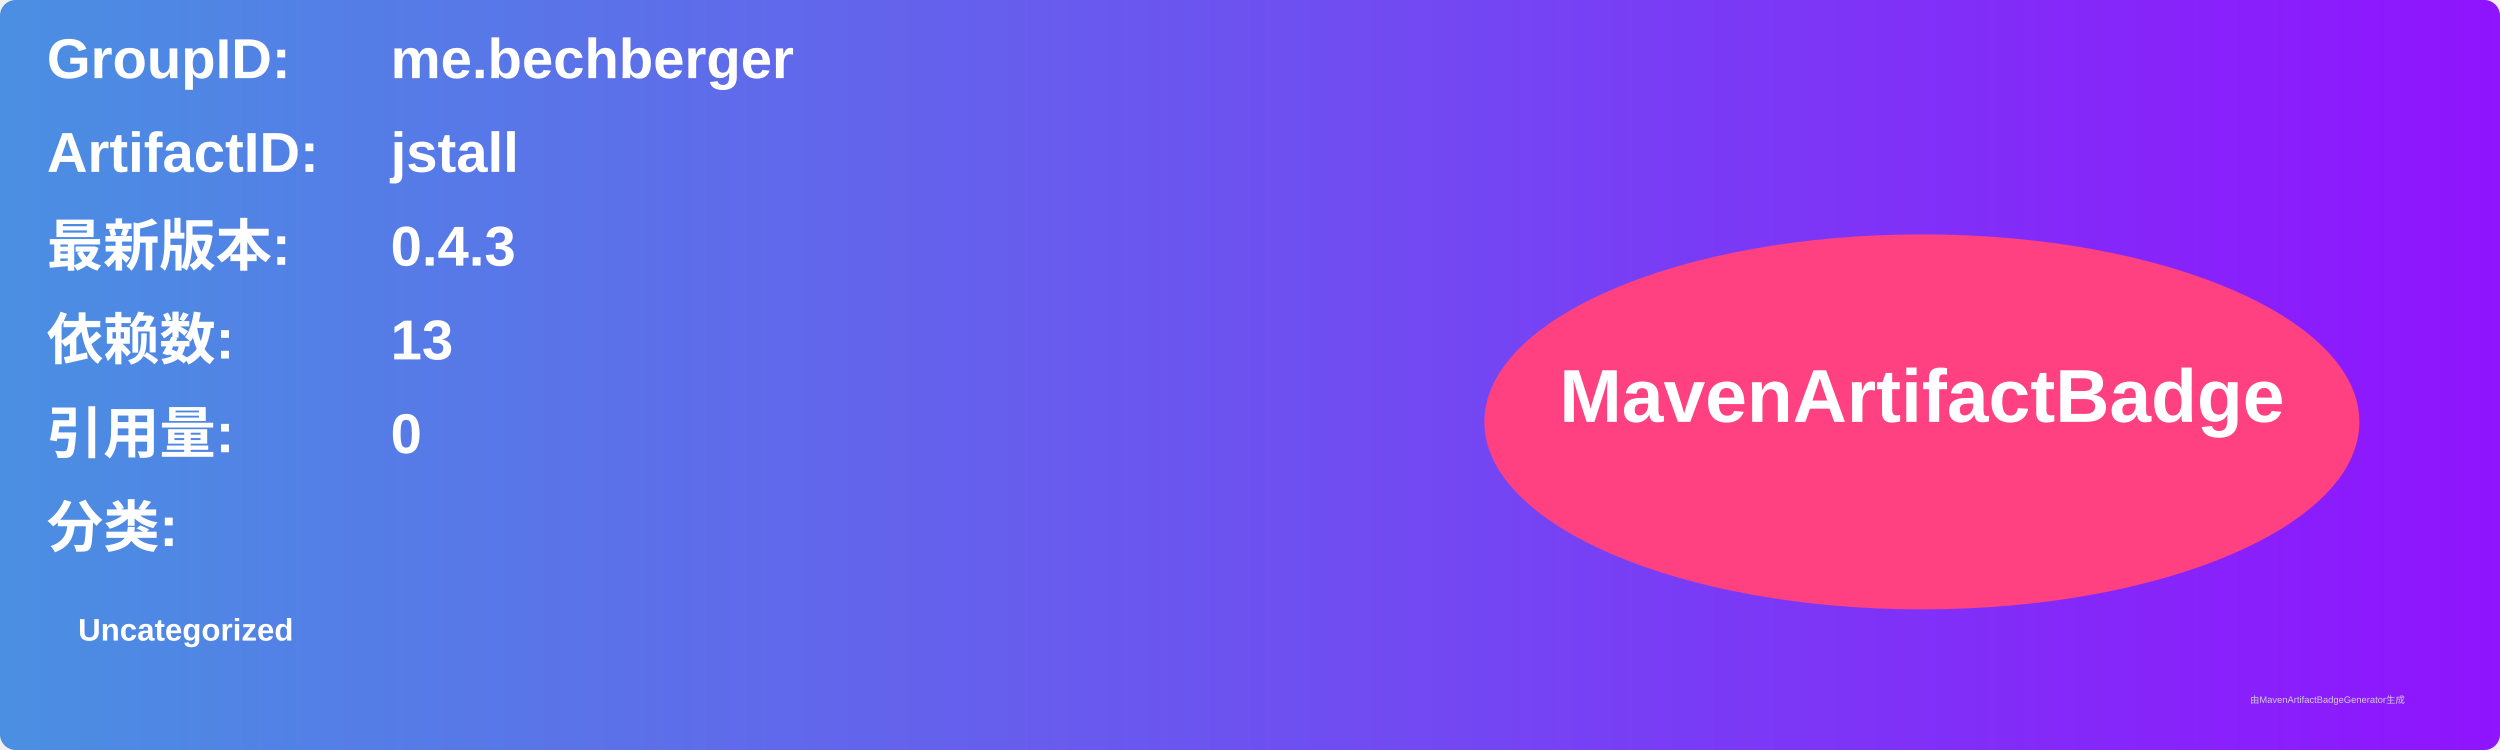
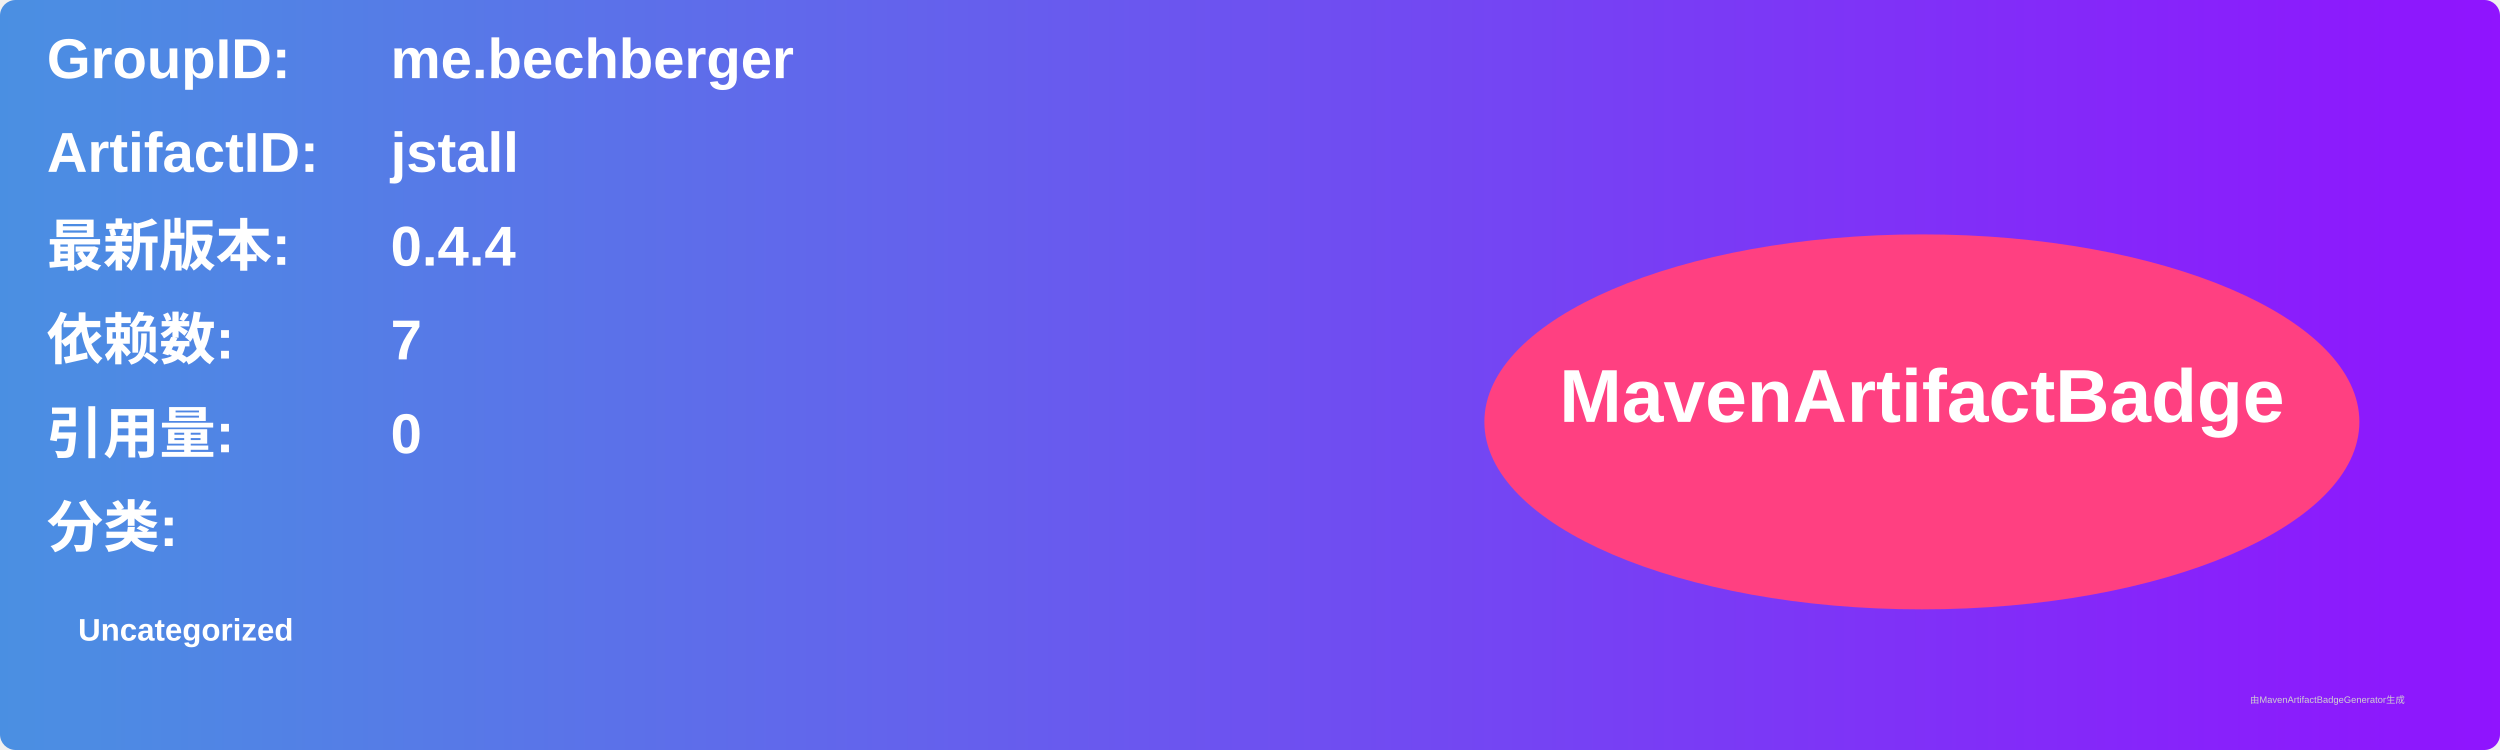
<svg xmlns="http://www.w3.org/2000/svg" width="800" height="240" viewBox="0 0 800 240">
  <linearGradient id="grad" x1="0%" y1="0%" x2="100%" y2="0%">
    <stop offset="0%" stop-color="#4a90e2" />
    <stop offset="100%" stop-color="#9013fe" />
  </linearGradient>
  <rect width="100%" height="100%" rx="5" ry="5" fill="url(#grad)" />
  <g transform="translate(15, 15)">
    <text x="0" y="10" font-family="Arial" font-size="18" fill="white" font-weight="bold" width="260">GroupID:</text>
    <text x="110" y="10" font-family="Arial" font-size="18" fill="white" font-weight="bold" width="460">me.bechberger</text>
    <text x="0" y="40" font-family="Arial" font-size="18" fill="white" font-weight="bold" width="260">ArtifactID:</text>
    <text x="110" y="40" font-family="Arial" font-size="18" fill="white" font-weight="bold" width="460">jstall</text>
    <text x="0" y="70" font-family="Arial" font-size="18" fill="white" font-weight="bold">最新版本:</text>
    <text x="110" y="70" font-family="Arial" font-size="18" fill="white" font-weight="bold">
-       <tspan font-weight="bold">0.4.3</tspan>
+       <tspan font-weight="bold">0.4.4</tspan>
    </text>
    <text x="0" y="100" font-family="Arial" font-size="18" fill="white" font-weight="bold">依赖数: </text>
    <text x="110" y="100" font-family="Arial" font-size="18" fill="white">
-       <tspan font-weight="bold">13</tspan>
+       <tspan font-weight="bold">7</tspan>
    </text>
    <text x="0" y="130" font-family="Arial" font-size="18" fill="white" font-weight="bold">引用量: </text>
    <text x="110" y="130" font-family="Arial" font-size="18" fill="white">
      <tspan font-weight="bold">0</tspan>
    </text>
    <text x="0" y="160" font-family="Arial" font-size="18" fill="white" font-weight="bold">分类:</text>
    <text x="10" y="190" font-family="Arial" font-size="10" fill="white">
      <tspan font-weight="bold">Uncategorized</tspan>
    </text>
    <ellipse cx="600" cy="120" rx="140" ry="60" fill="#ff4081" />
    <text x="600" y="120" text-anchor="middle" font-family="Arial" font-size="24" fill="white" font-weight="bold">MavenArtifactBadge</text>
  </g>
  <text x="720" y="225" font-family="Arial" font-size="3" fill="#d0d0d0">由MavenArtifactBadgeGenerator生成</text>
</svg>
